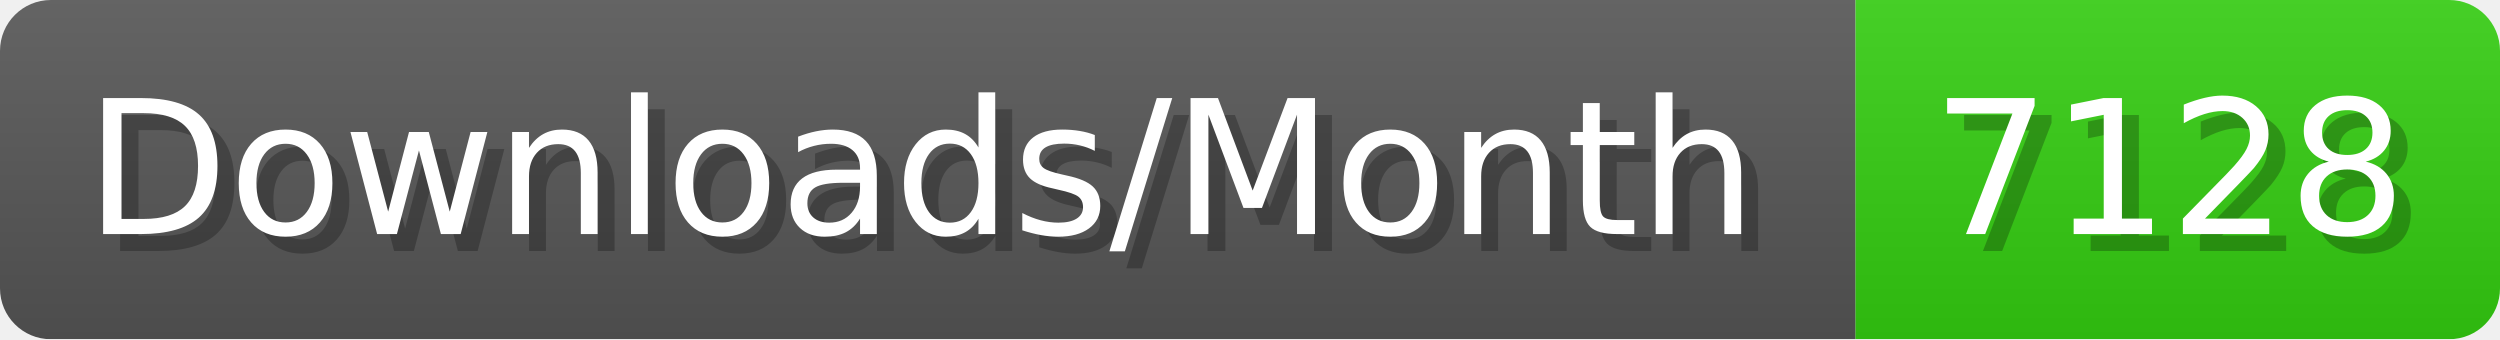
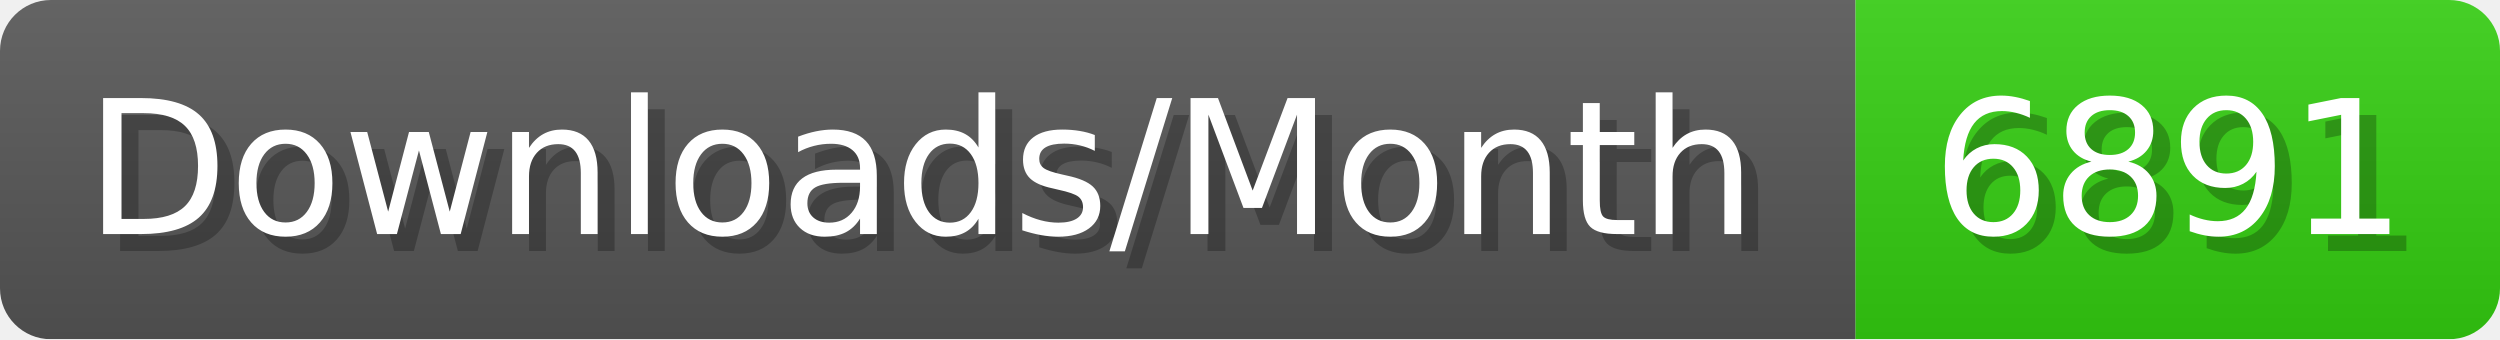
- <svg xmlns="http://www.w3.org/2000/svg" width="147.4" height="20" viewBox="0 0 1474 200" role="img" aria-label="Downloads/Month: 7128">
+ <svg xmlns="http://www.w3.org/2000/svg" width="147.4" height="20" viewBox="0 0 1474 200" role="img" aria-label="Downloads/Month: 6891">
  <linearGradient id="YlXUI" x2="0" y2="100%">
    <stop offset="0" stop-opacity=".1" stop-color="#EEE" />
    <stop offset="1" stop-opacity=".1" />
  </linearGradient>
  <mask id="JHhop">
    <rect width="1474" height="200" rx="30" fill="#FFF" />
  </mask>
  <g mask="url(#JHhop)">
    <rect width="1094" height="200" fill="#555" />
    <rect width="380" height="200" fill="#3C1" x="1094" />
    <rect width="1474" height="200" fill="url(#YlXUI)" />
  </g>
  <g aria-hidden="true" fill="#fff" text-anchor="start" font-family="Verdana,DejaVu Sans,sans-serif" font-size="110">
    <text x="60" y="148" textLength="994" fill="#000" opacity="0.25">Downloads/Month</text>
    <text x="50" y="138" textLength="994">Downloads/Month</text>
-     <text x="1149" y="148" textLength="280" fill="#000" opacity="0.25">7128</text>
-     <text x="1139" y="138" textLength="280">7128</text>
+     <text x="1149" y="148" textLength="280" fill="#000" opacity="0.25">6891</text>
+     <text x="1139" y="138" textLength="280">6891</text>
  </g>
</svg>
